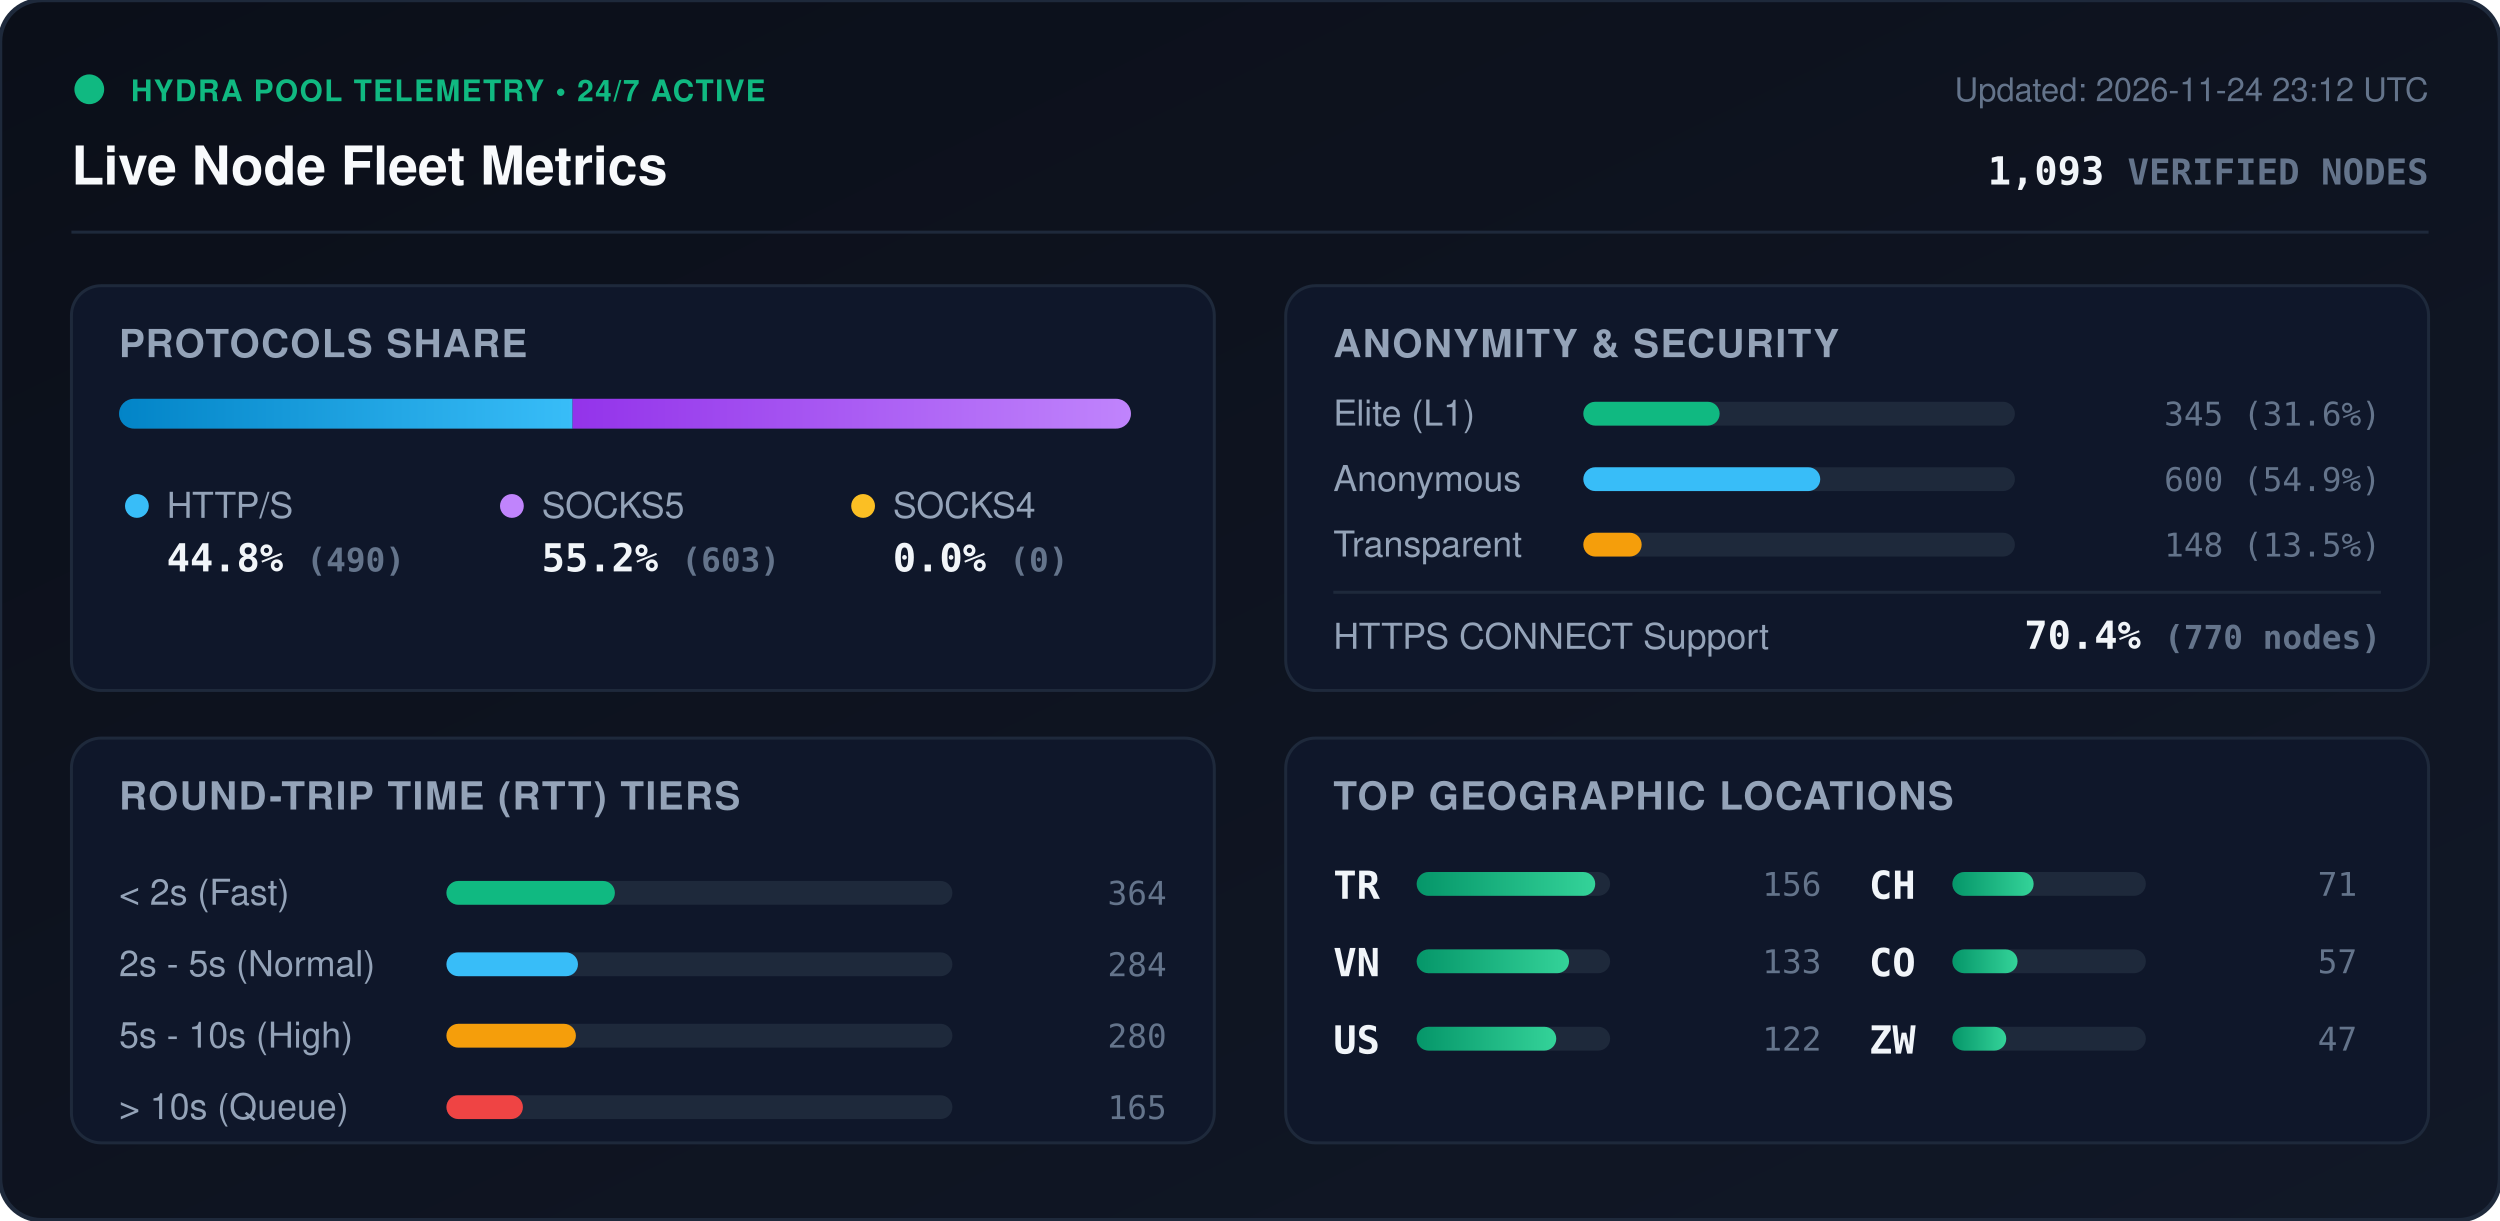
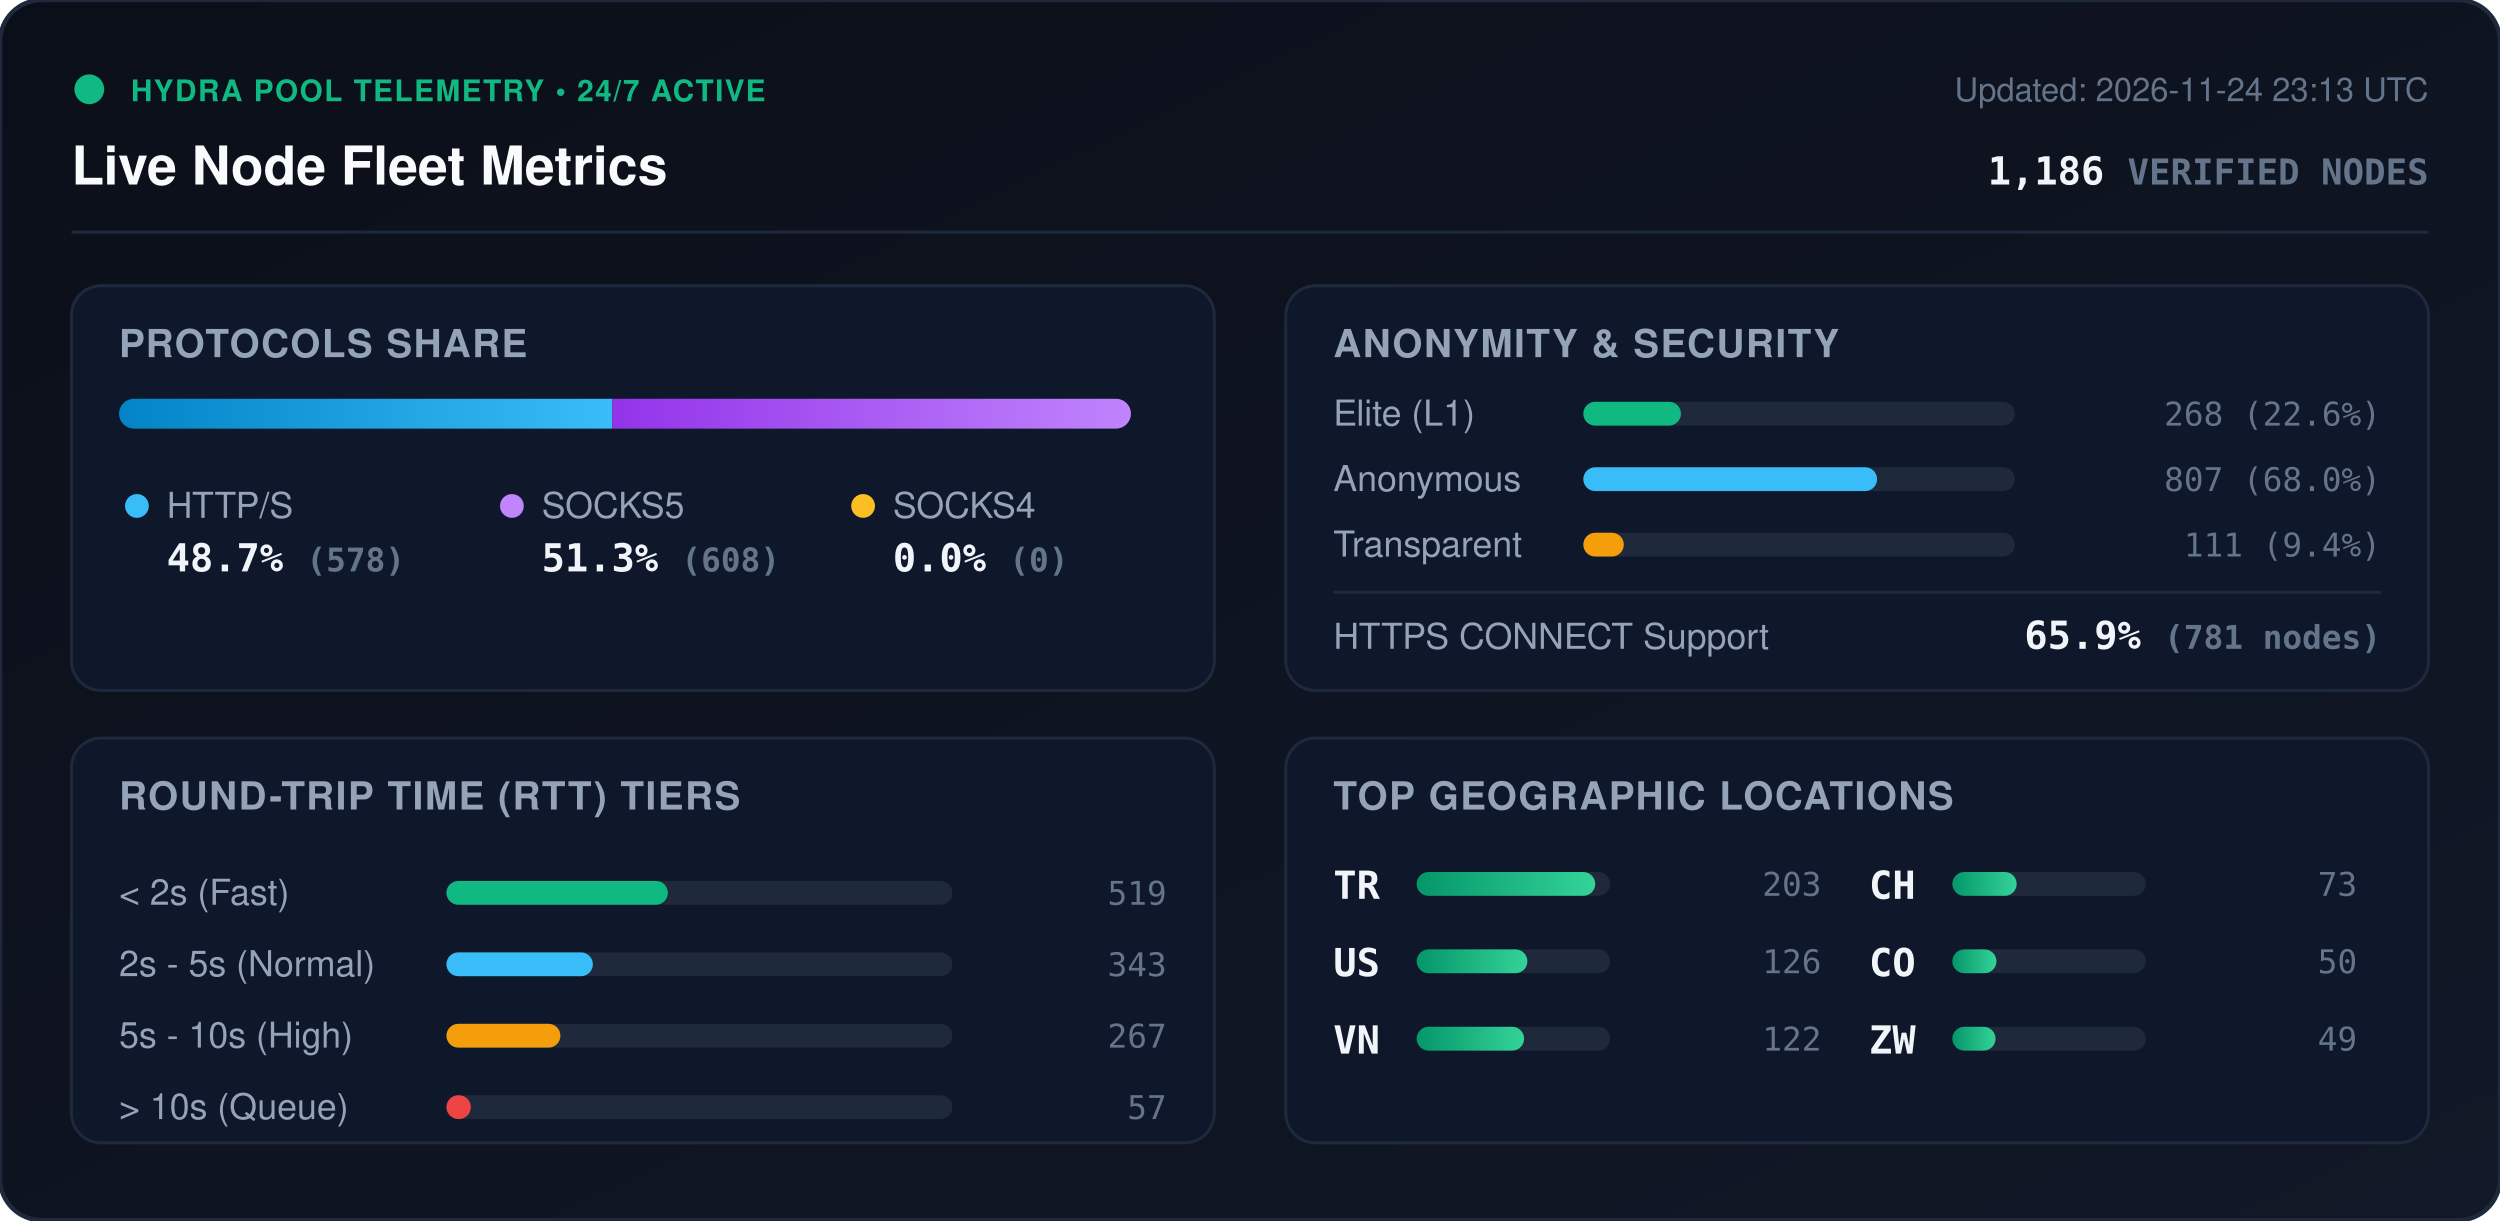
<svg xmlns="http://www.w3.org/2000/svg" viewBox="0 0 840 410" width="840" height="410" style="max-width: 100%; height: auto;">
  <defs>
    <linearGradient id="bg" x1="0%" y1="0%" x2="100%" y2="100%">
      <stop offset="0%" stop-color="#0b0f19" />
      <stop offset="100%" stop-color="#111827" />
    </linearGradient>
    <linearGradient id="bar-http" x1="0%" y1="0%" x2="100%" y2="0%">
      <stop offset="0%" stop-color="#0284c7" />
      <stop offset="100%" stop-color="#38bdf8" />
    </linearGradient>
    <linearGradient id="bar-socks5" x1="0%" y1="0%" x2="100%" y2="0%">
      <stop offset="0%" stop-color="#9333ea" />
      <stop offset="100%" stop-color="#c084fc" />
    </linearGradient>
    <linearGradient id="bar-socks4" x1="0%" y1="0%" x2="100%" y2="0%">
      <stop offset="0%" stop-color="#d97706" />
      <stop offset="100%" stop-color="#fbbf24" />
    </linearGradient>
    <linearGradient id="bar-green" x1="0%" y1="0%" x2="100%" y2="0%">
      <stop offset="0%" stop-color="#059669" />
      <stop offset="100%" stop-color="#34d399" />
    </linearGradient>
    <clipPath id="prog-track-clip">
      <rect width="340.0" height="10" rx="5" />
    </clipPath>
    <style>
      .title { font: 700 18px -apple-system, BlinkMacSystemFont, 'Segoe UI', Helvetica, Arial, sans-serif; fill: #f8fafc; }
      .sub { font: 500 11px -apple-system, BlinkMacSystemFont, 'Segoe UI', Helvetica, Arial, sans-serif; fill: #64748b; }
      .section-hdr { font: 600 13px -apple-system, BlinkMacSystemFont, 'Segoe UI', Helvetica, Arial, sans-serif; fill: #94a3b8; letter-spacing: 0.5px; }
      .metric-val { font: 700 13px -apple-system, BlinkMacSystemFont, 'Segoe UI', Helvetica, Arial, sans-serif; fill: #f1f5f9; }
      .metric-lbl { font: 500 12px -apple-system, BlinkMacSystemFont, 'Segoe UI', Helvetica, Arial, sans-serif; fill: #94a3b8; }
      .badge-txt { font: 700 10px -apple-system, BlinkMacSystemFont, 'Segoe UI', Helvetica, Arial, sans-serif; fill: #10b981; letter-spacing: 0.5px; }
      .mono { font-family: ui-monospace, SFMono-Regular, Menlo, Monaco, Consolas, monospace; }
      .pulse { animation: beacon 2s infinite ease-in-out; }
      @keyframes beacon { 0%, 100% { opacity: 1; } 50% { opacity: 0.35; } }
    </style>
  </defs>
  <rect width="840" height="410" rx="14" fill="url(#bg)" stroke="#1e293b" stroke-width="1.5" />
  <g transform="translate(24, 24)">
    <circle cx="6" cy="6" r="5" fill="#10b981" class="pulse" />
    <text x="20" y="10" class="badge-txt">HYDRA POOL TELEMETRY • 24/7 ACTIVE</text>
    <text x="0" y="38" class="title">Live Node Fleet Metrics</text>
-     <text x="792" y="10" text-anchor="end" class="sub">Updated: 2026-11-24 23:12 UTC</text>
-     <text x="792" y="38" text-anchor="end" class="metric-val mono" fill="#38bdf8">1,093 <tspan font-size="12" fill="#64748b">VERIFIED NODES</tspan>
+     <text x="792" y="10" text-anchor="end" class="sub">Updated: 2026-11-24 23:13 UTC</text>
+     <text x="792" y="38" text-anchor="end" class="metric-val mono" fill="#38bdf8">1,186 <tspan font-size="12" fill="#64748b">VERIFIED NODES</tspan>
    </text>
  </g>
  <line x1="24" y1="78" x2="816" y2="78" stroke="#1e293b" stroke-width="1" />
  <g transform="translate(24, 96)">
    <rect width="384" height="136" rx="10" fill="#0f172a" stroke="#1e293b" />
    <text x="16" y="24" class="section-hdr">PROTOCOLS SHARE</text>
    <g transform="translate(16, 38)">
      <rect width="340.0" height="10" rx="5" fill="#1e293b" />
      <g clip-path="url(#prog-track-clip)">
-         <rect x="0" width="152.4" height="10" fill="url(#bar-http)" />
-         <rect x="152.4" width="187.6" height="10" fill="url(#bar-socks5)" />
+         <rect x="0" width="165.7" height="10" fill="url(#bar-http)" />
+         <rect x="165.7" width="174.3" height="10" fill="url(#bar-socks5)" />
        <rect x="340.0" width="0.0" height="10" fill="url(#bar-socks4)" />
      </g>
    </g>
    <g transform="translate(16, 68)">
      <circle cx="6" cy="6" r="4" fill="#38bdf8" />
      <text x="16" y="10" class="metric-lbl">HTTP/S</text>
-       <text x="16" y="28" class="metric-val mono">44.8% <tspan font-size="11" fill="#64748b">(490)</tspan>
+       <text x="16" y="28" class="metric-val mono">48.7% <tspan font-size="11" fill="#64748b">(578)</tspan>
      </text>
      <circle cx="132" cy="6" r="4" fill="#c084fc" />
      <text x="142" y="10" class="metric-lbl">SOCKS5</text>
-       <text x="142" y="28" class="metric-val mono">55.2% <tspan font-size="11" fill="#64748b">(603)</tspan>
+       <text x="142" y="28" class="metric-val mono">51.3% <tspan font-size="11" fill="#64748b">(608)</tspan>
      </text>
      <circle cx="250" cy="6" r="4" fill="#fbbf24" />
      <text x="260" y="10" class="metric-lbl">SOCKS4</text>
      <text x="260" y="28" class="metric-val mono">0.0% <tspan font-size="11" fill="#64748b">(0)</tspan>
      </text>
    </g>
  </g>
  <g transform="translate(432, 96)">
    <rect width="384" height="136" rx="10" fill="#0f172a" stroke="#1e293b" />
    <text x="16" y="24" class="section-hdr">ANONYMITY &amp; SECURITY</text>
    <text x="16" y="47" class="metric-lbl">Elite (L1)</text>
    <rect x="100" y="39" width="145.0" height="8" rx="4" fill="#1e293b" />
-     <rect x="100" y="39" width="45.8" height="8" rx="4" fill="#10b981" />
-     <text x="368" y="47" text-anchor="end" class="mono sub" fill="#e2e8f0">345 (31.6%)</text>
+     <rect x="100" y="39" width="32.8" height="8" rx="4" fill="#10b981" />
+     <text x="368" y="47" text-anchor="end" class="mono sub" fill="#e2e8f0">268 (22.6%)</text>
    <text x="16" y="69" class="metric-lbl">Anonymous</text>
    <rect x="100" y="61" width="145.0" height="8" rx="4" fill="#1e293b" />
-     <rect x="100" y="61" width="79.6" height="8" rx="4" fill="#38bdf8" />
-     <text x="368" y="69" text-anchor="end" class="mono sub" fill="#e2e8f0">600 (54.9%)</text>
+     <rect x="100" y="61" width="98.7" height="8" rx="4" fill="#38bdf8" />
+     <text x="368" y="69" text-anchor="end" class="mono sub" fill="#e2e8f0">807 (68.0%)</text>
    <text x="16" y="91" class="metric-lbl">Transparent</text>
    <rect x="100" y="83" width="145.0" height="8" rx="4" fill="#1e293b" />
-     <rect x="100" y="83" width="19.6" height="8" rx="4" fill="#f59e0b" />
-     <text x="368" y="91" text-anchor="end" class="mono sub" fill="#e2e8f0">148 (13.5%)</text>
+     <rect x="100" y="83" width="13.6" height="8" rx="4" fill="#f59e0b" />
+     <text x="368" y="91" text-anchor="end" class="mono sub" fill="#e2e8f0">111 (9.4%)</text>
    <line x1="16" y1="103" x2="368" y2="103" stroke="#1e293b" stroke-width="1" />
    <text x="16" y="122" class="metric-lbl">HTTPS CONNECT Support</text>
-     <text x="368" y="122" text-anchor="end" class="metric-val mono" fill="#34d399">70.4% <tspan font-size="11" fill="#64748b">(770 nodes)</tspan>
+     <text x="368" y="122" text-anchor="end" class="metric-val mono" fill="#34d399">65.9% <tspan font-size="11" fill="#64748b">(781 nodes)</tspan>
    </text>
  </g>
  <g transform="translate(24, 248)">
    <rect width="384" height="136" rx="10" fill="#0f172a" stroke="#1e293b" />
    <text x="16" y="24" class="section-hdr">ROUND-TRIP TIME (RTT) TIERS</text>
    <g transform="translate(16, 42)">
      <text x="0" y="14" class="metric-lbl">&lt; 2s (Fast)</text>
      <rect x="110" y="6" width="170" height="8" rx="4" fill="#1e293b" />
-       <rect x="110" y="6" width="56.6" height="8" rx="4" fill="#10b981" />
-       <text x="352" y="14" text-anchor="end" class="mono sub">364</text>
+       <rect x="110" y="6" width="74.4" height="8" rx="4" fill="#10b981" />
+       <text x="352" y="14" text-anchor="end" class="mono sub">519</text>
      <text x="0" y="38" class="metric-lbl">2s - 5s (Normal)</text>
      <rect x="110" y="30" width="170" height="8" rx="4" fill="#1e293b" />
-       <rect x="110" y="30" width="44.2" height="8" rx="4" fill="#38bdf8" />
-       <text x="352" y="38" text-anchor="end" class="mono sub">284</text>
+       <rect x="110" y="30" width="49.2" height="8" rx="4" fill="#38bdf8" />
+       <text x="352" y="38" text-anchor="end" class="mono sub">343</text>
      <text x="0" y="62" class="metric-lbl">5s - 10s (High)</text>
      <rect x="110" y="54" width="170" height="8" rx="4" fill="#1e293b" />
-       <rect x="110" y="54" width="43.5" height="8" rx="4" fill="#f59e0b" />
-       <text x="352" y="62" text-anchor="end" class="mono sub">280</text>
+       <rect x="110" y="54" width="38.3" height="8" rx="4" fill="#f59e0b" />
+       <text x="352" y="62" text-anchor="end" class="mono sub">267</text>
      <text x="0" y="86" class="metric-lbl">&gt; 10s (Queue)</text>
      <rect x="110" y="78" width="170" height="8" rx="4" fill="#1e293b" />
-       <rect x="110" y="78" width="25.7" height="8" rx="4" fill="#ef4444" />
-       <text x="352" y="86" text-anchor="end" class="mono sub">165</text>
+       <rect x="110" y="78" width="8.2" height="8" rx="4" fill="#ef4444" />
+       <text x="352" y="86" text-anchor="end" class="mono sub">57</text>
    </g>
  </g>
  <g transform="translate(432, 248)">
    <rect width="384" height="136" rx="10" fill="#0f172a" stroke="#1e293b" />
    <text x="16" y="24" class="section-hdr">TOP GEOGRAPHIC LOCATIONS</text>
    <g transform="translate(16, 42)">
      <g transform="translate(0, 0)">
        <text x="0" y="12" class="mono metric-val" font-size="12">TR</text>
        <rect x="28" y="3" width="65" height="8" rx="4" fill="#1e293b" />
        <rect x="28" y="3" width="60.0" height="8" rx="4" fill="url(#bar-green)" />
-         <text x="164" y="11" text-anchor="end" class="mono sub">156</text>
+         <text x="164" y="11" text-anchor="end" class="mono sub">203</text>
      </g>
      <g transform="translate(0, 26)">
+         <text x="0" y="12" class="mono metric-val" font-size="12">US</text>
+         <rect x="28" y="3" width="65" height="8" rx="4" fill="#1e293b" />
+         <rect x="28" y="3" width="37.2" height="8" rx="4" fill="url(#bar-green)" />
+         <text x="164" y="11" text-anchor="end" class="mono sub">126</text>
+       </g>
+       <g transform="translate(0, 52)">
        <text x="0" y="12" class="mono metric-val" font-size="12">VN</text>
        <rect x="28" y="3" width="65" height="8" rx="4" fill="#1e293b" />
-         <rect x="28" y="3" width="51.2" height="8" rx="4" fill="url(#bar-green)" />
-         <text x="164" y="11" text-anchor="end" class="mono sub">133</text>
-       </g>
-       <g transform="translate(0, 52)">
-         <text x="0" y="12" class="mono metric-val" font-size="12">US</text>
-         <rect x="28" y="3" width="65" height="8" rx="4" fill="#1e293b" />
-         <rect x="28" y="3" width="46.9" height="8" rx="4" fill="url(#bar-green)" />
+         <rect x="28" y="3" width="36.1" height="8" rx="4" fill="url(#bar-green)" />
        <text x="164" y="11" text-anchor="end" class="mono sub">122</text>
      </g>
      <g transform="translate(180, 0)">
        <text x="0" y="12" class="mono metric-val" font-size="12">CH</text>
        <rect x="28" y="3" width="65" height="8" rx="4" fill="#1e293b" />
-         <rect x="28" y="3" width="27.3" height="8" rx="4" fill="url(#bar-green)" />
-         <text x="164" y="11" text-anchor="end" class="mono sub">71</text>
+         <rect x="28" y="3" width="21.6" height="8" rx="4" fill="url(#bar-green)" />
+         <text x="164" y="11" text-anchor="end" class="mono sub">73</text>
      </g>
      <g transform="translate(180, 26)">
        <text x="0" y="12" class="mono metric-val" font-size="12">CO</text>
        <rect x="28" y="3" width="65" height="8" rx="4" fill="#1e293b" />
-         <rect x="28" y="3" width="21.9" height="8" rx="4" fill="url(#bar-green)" />
-         <text x="164" y="11" text-anchor="end" class="mono sub">57</text>
+         <rect x="28" y="3" width="14.8" height="8" rx="4" fill="url(#bar-green)" />
+         <text x="164" y="11" text-anchor="end" class="mono sub">50</text>
      </g>
      <g transform="translate(180, 52)">
        <text x="0" y="12" class="mono metric-val" font-size="12">ZW</text>
        <rect x="28" y="3" width="65" height="8" rx="4" fill="#1e293b" />
-         <rect x="28" y="3" width="18.1" height="8" rx="4" fill="url(#bar-green)" />
-         <text x="164" y="11" text-anchor="end" class="mono sub">47</text>
+         <rect x="28" y="3" width="14.5" height="8" rx="4" fill="url(#bar-green)" />
+         <text x="164" y="11" text-anchor="end" class="mono sub">49</text>
      </g>
    </g>
  </g>
</svg>
